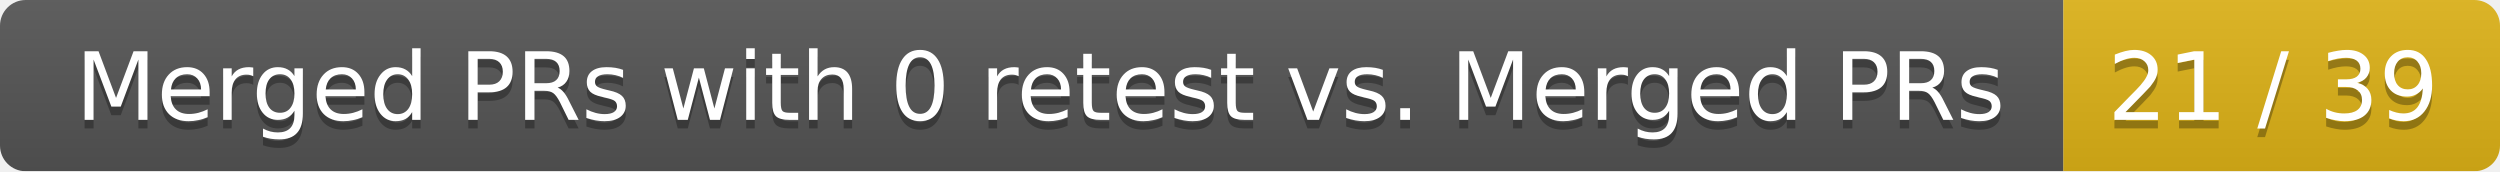
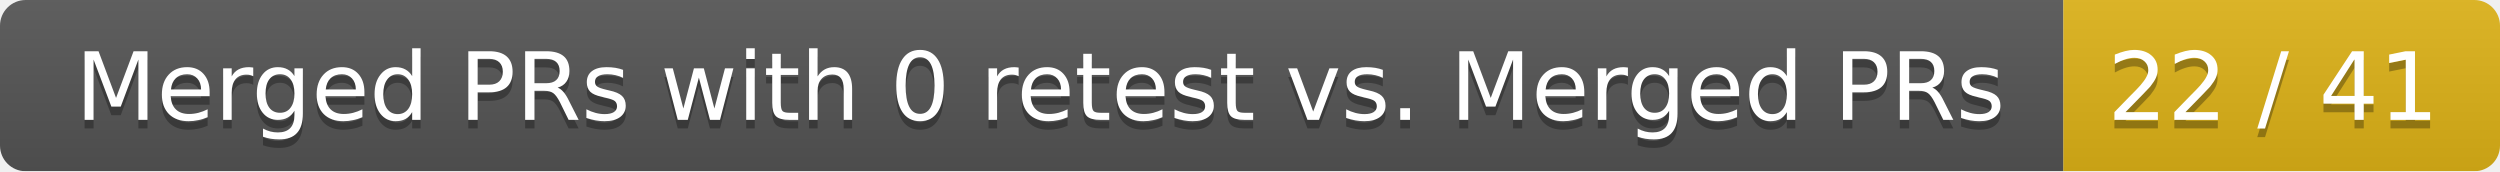
<svg xmlns="http://www.w3.org/2000/svg" width="292" height="20">
  <linearGradient id="smooth" x2="0" y2="100%">
    <stop offset="0" stop-color="#bbb" stop-opacity=".1" />
    <stop offset="1" stop-opacity=".1" />
  </linearGradient>
  <mask id="round">
    <rect width="292" height="20" rx="3" fill="#fff" />
  </mask>
  <g mask="url(#round)">
    <rect width="241" height="20" fill="#555" />
    <rect x="241" width="51" height="20" fill="#dfb317" />
    <rect width="292" height="20" fill="url(#smooth)" />
  </g>
  <g fill="#fff" text-anchor="middle" font-family="DejaVu Sans,Verdana,Geneva,sans-serif" font-size="11">
    <text x="121.5" y="15" fill="#010101" fill-opacity=".3">Merged PRs with 0 retest vs. Merged PRs</text>
    <text x="121.5" y="14">Merged PRs with 0 retest vs. Merged PRs</text>
-     <text x="265.5" y="15" fill="#010101" fill-opacity=".3">21 / 39</text>
-     <text x="265.5" y="14">21 / 39</text>
+     <text x="265.5" y="15" fill="#010101" fill-opacity=".3">22 / 41</text>
+     <text x="265.5" y="14">22 / 41</text>
  </g>
</svg>
